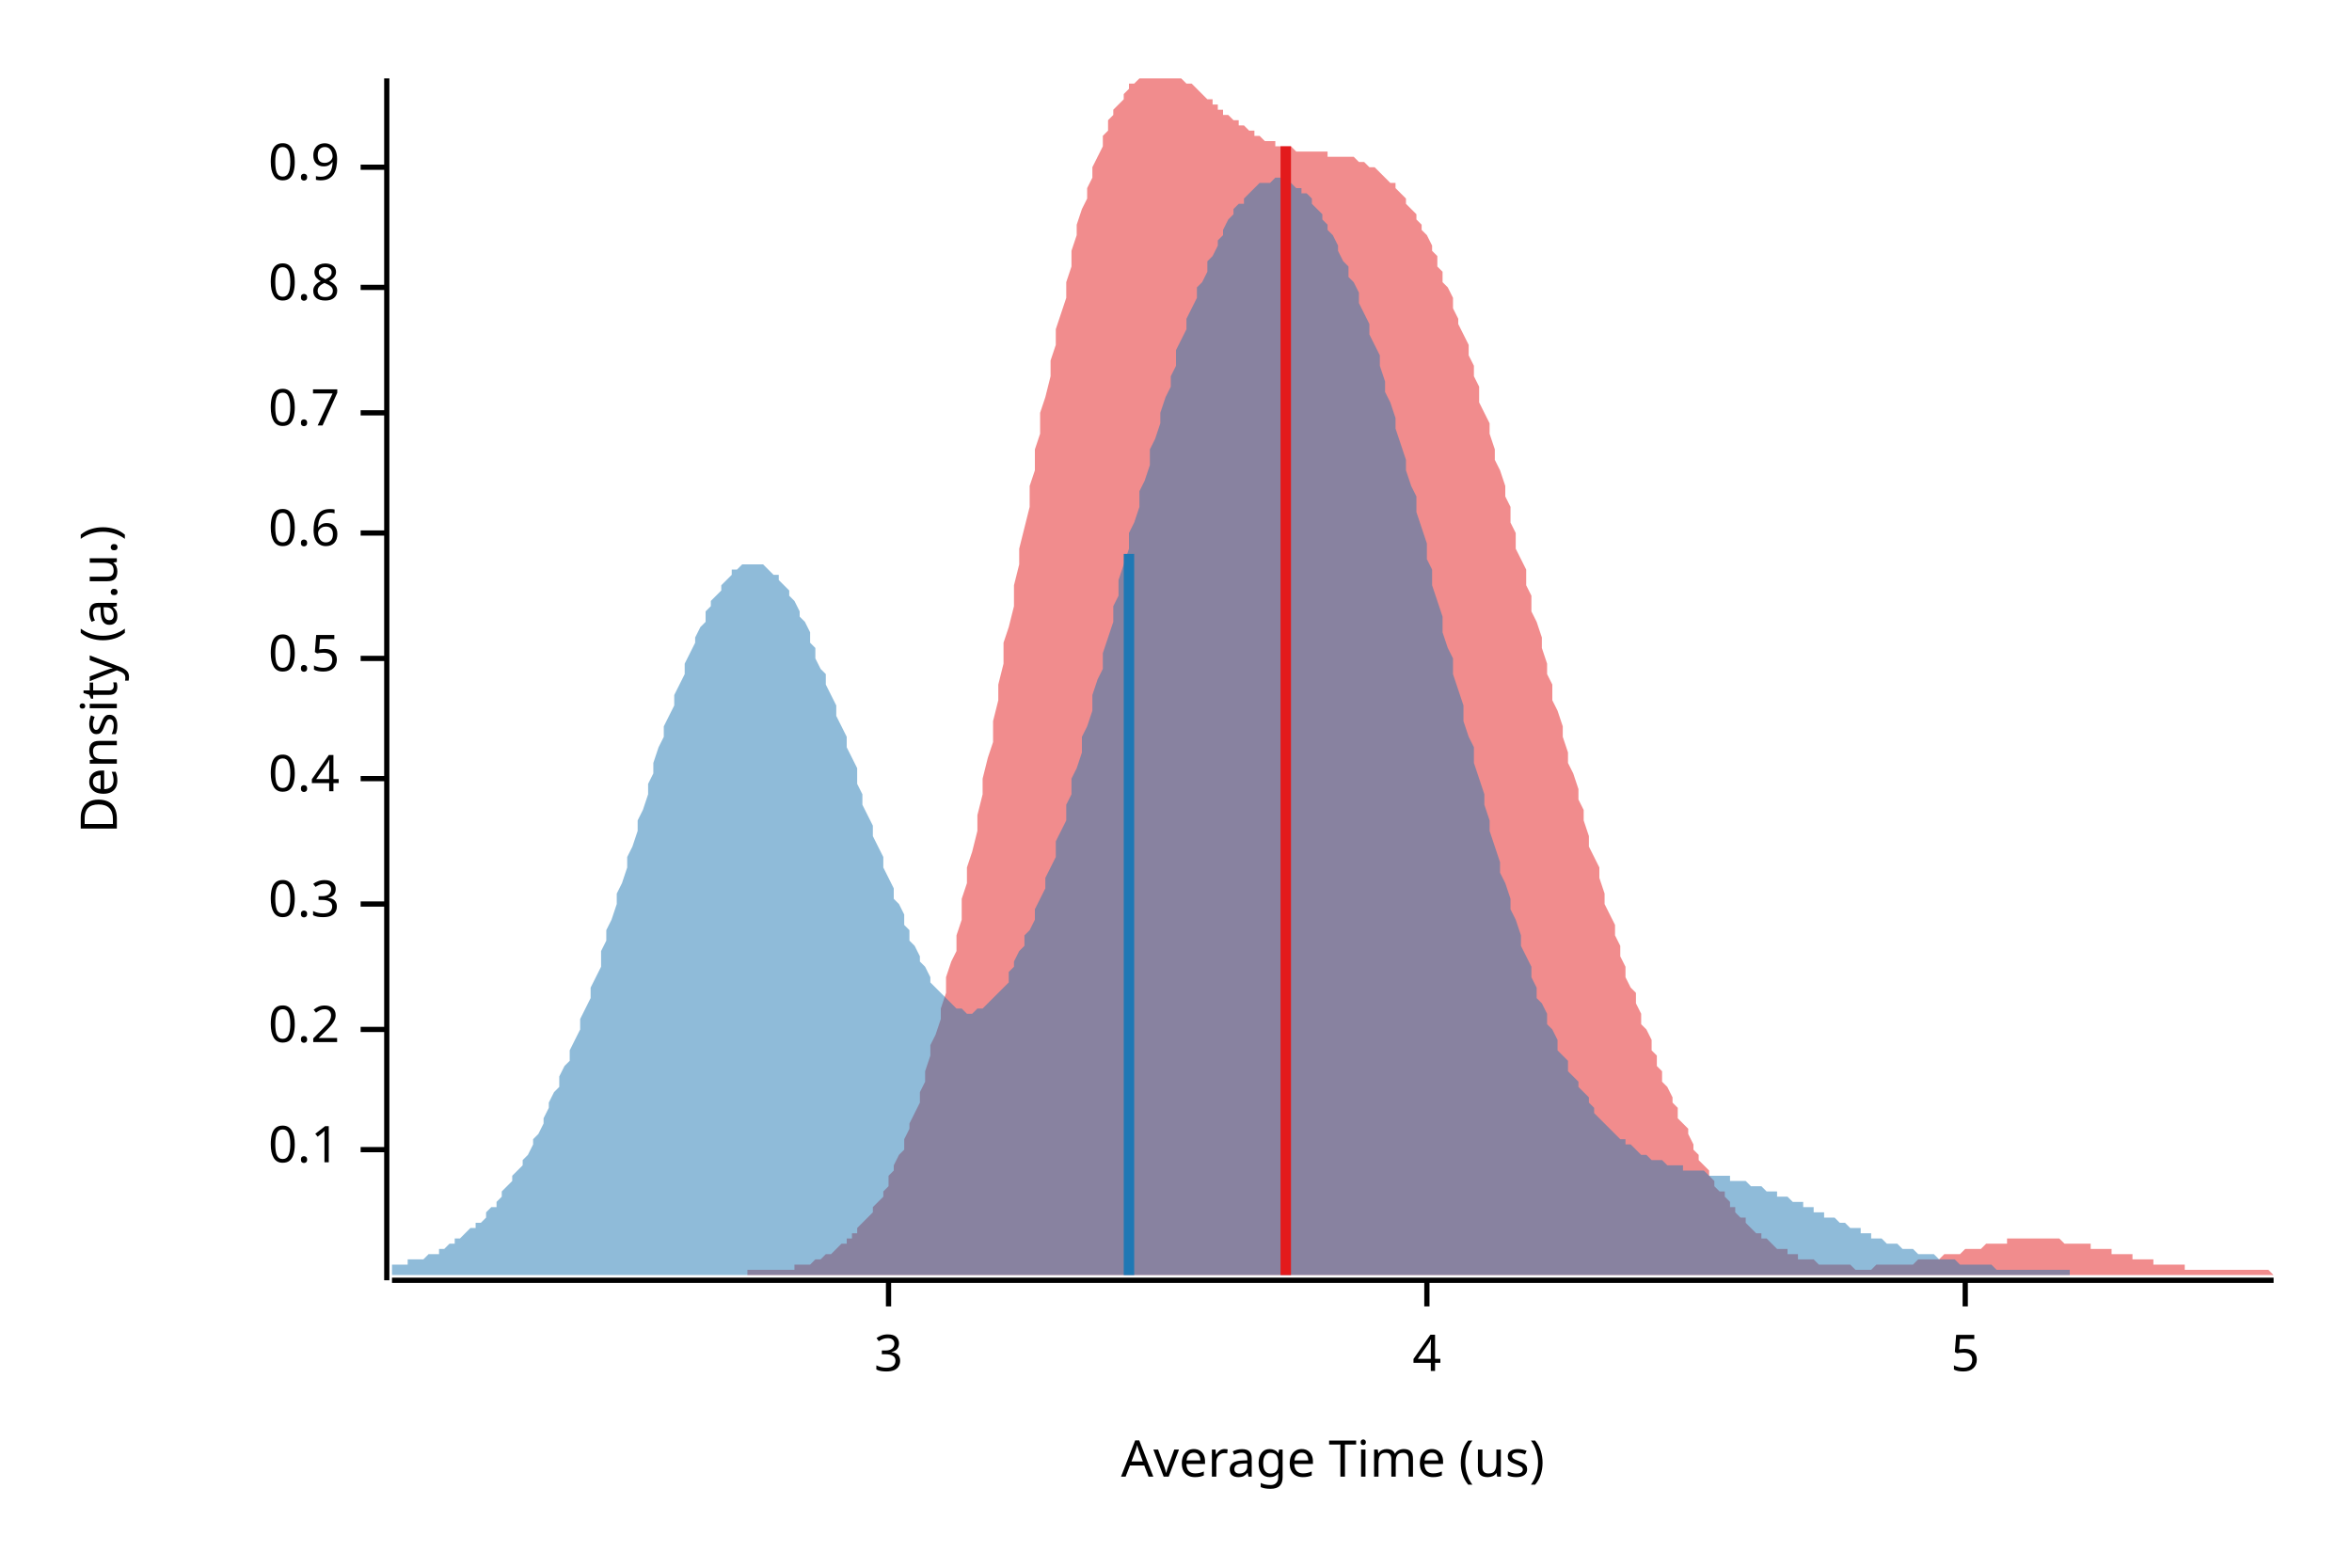
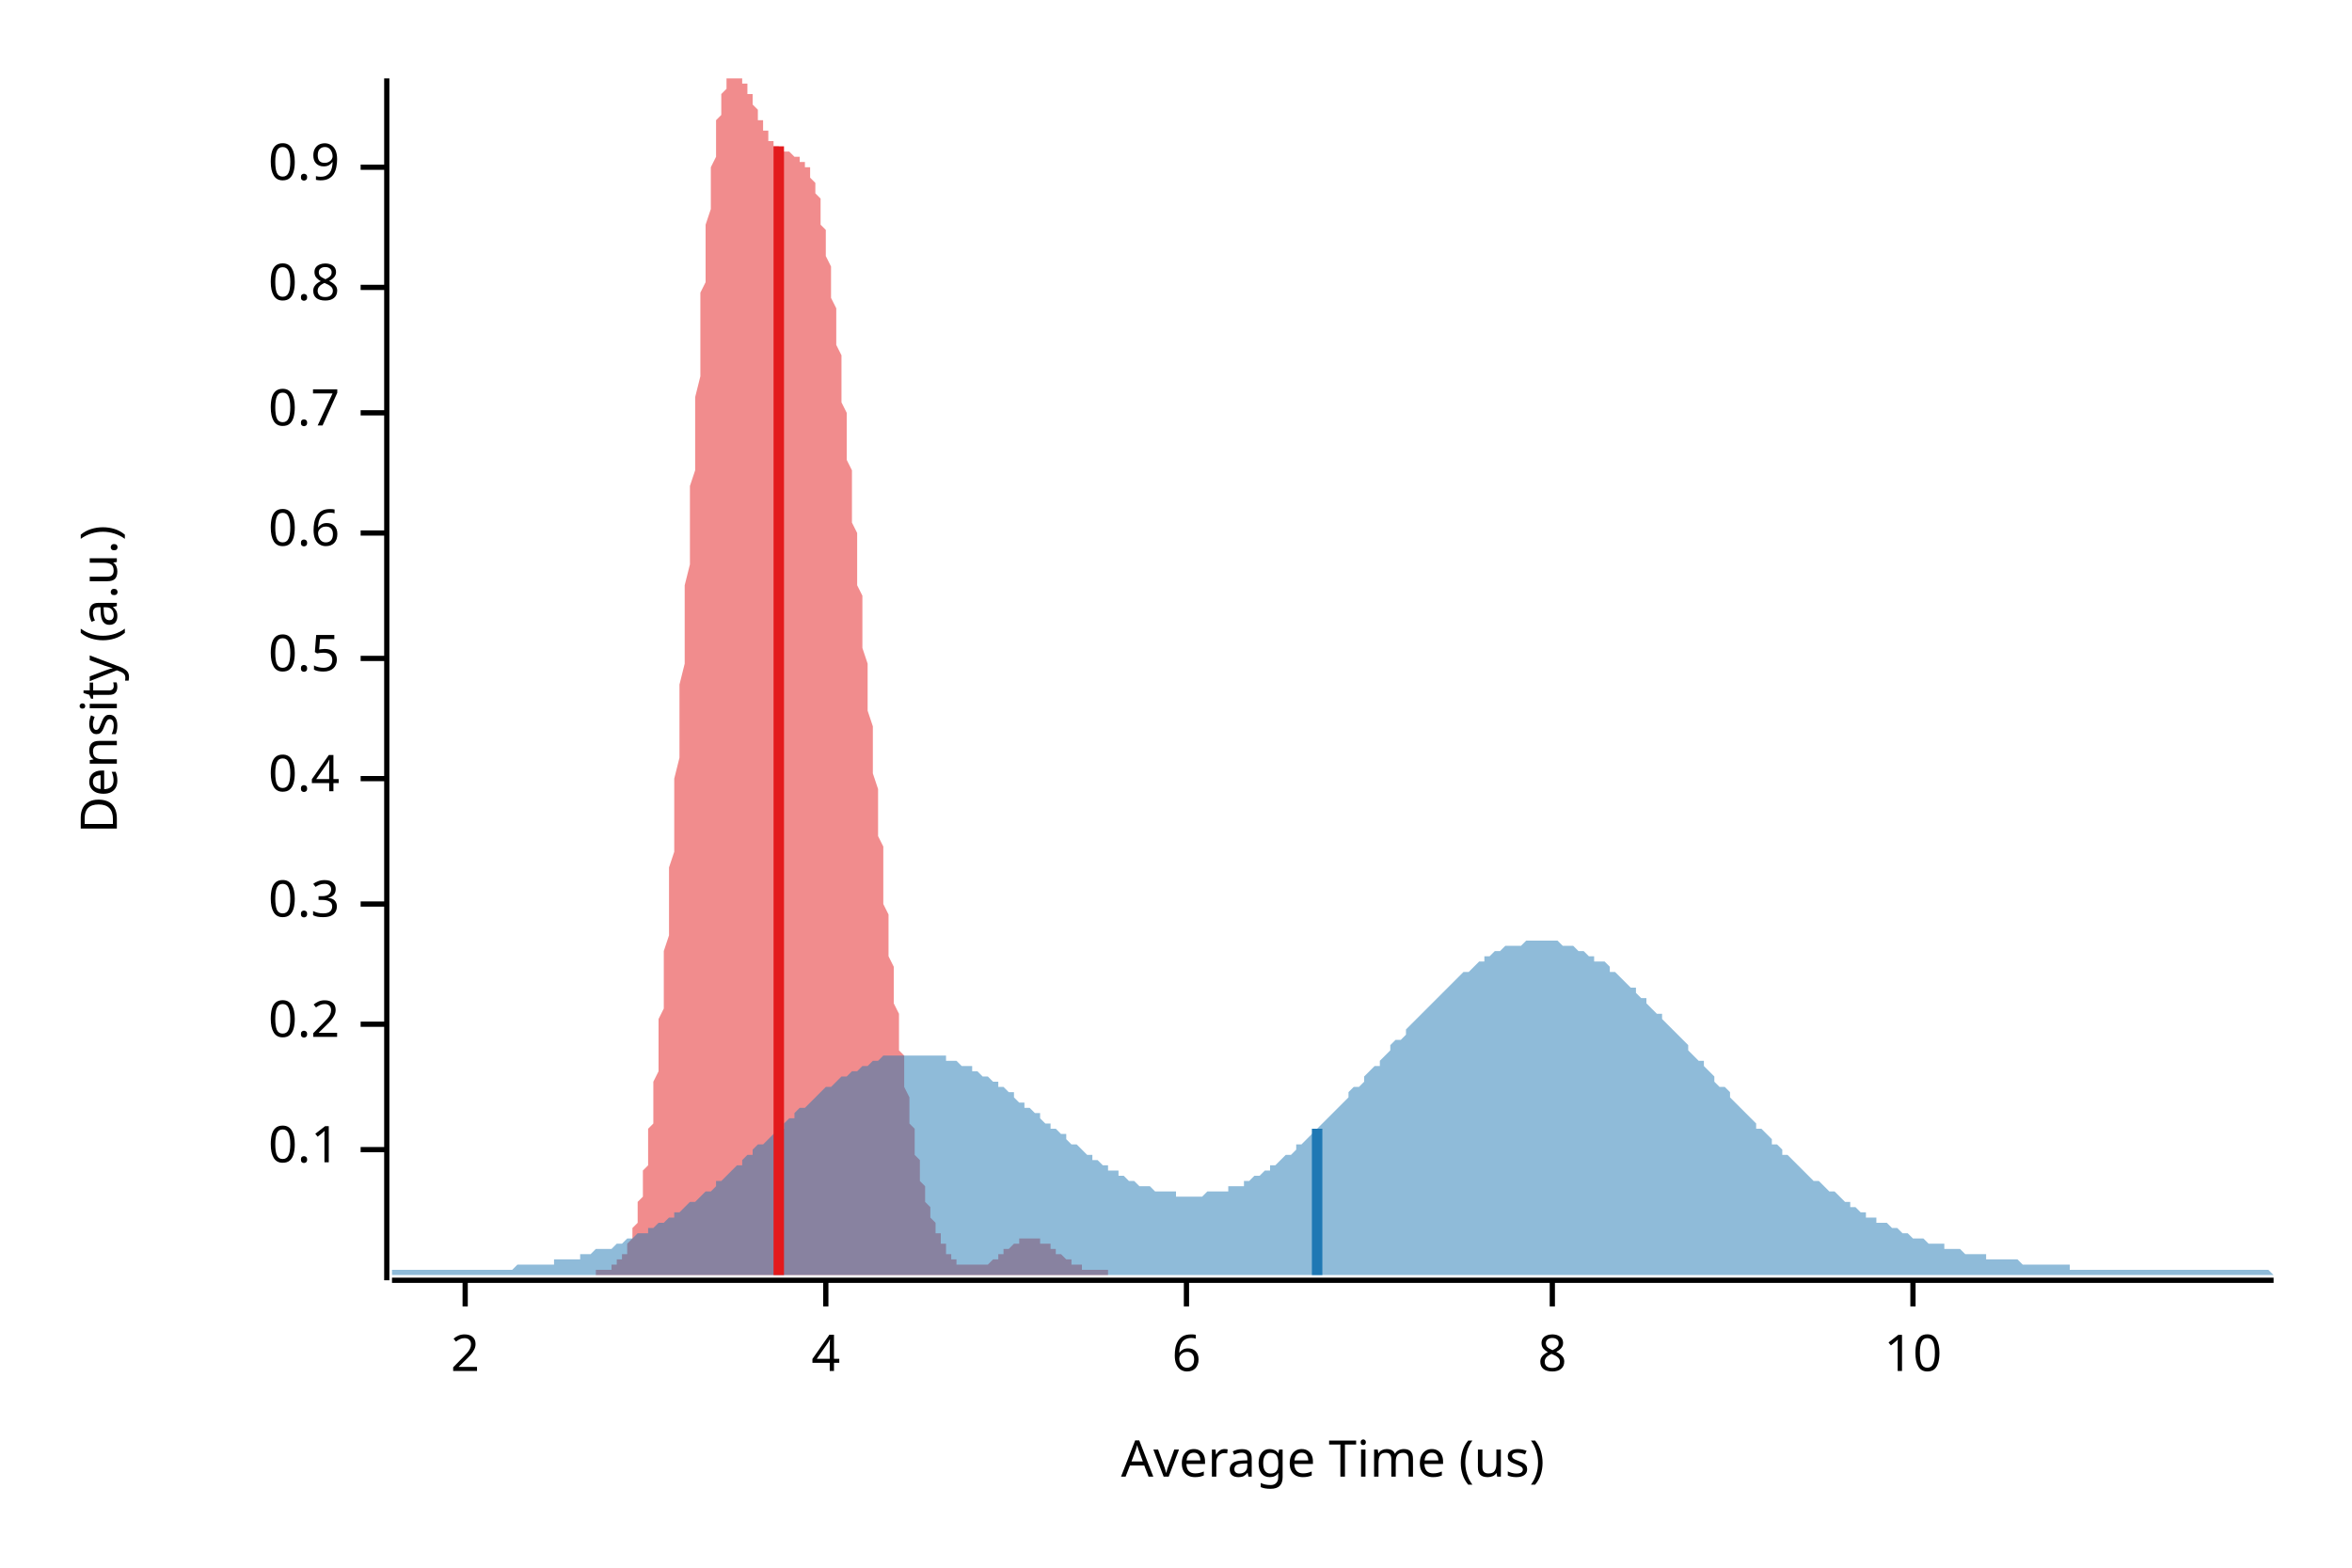
<svg xmlns="http://www.w3.org/2000/svg" width="450" height="300" viewBox="0 0 450 300">
  <text x="15" y="130" dy="0.76em" text-anchor="middle" font-family="sans-serif" font-size="9.677" opacity="1" fill="#000000" transform="rotate(270, 15, 130)">
Density (a.u.)
</text>
  <text x="255" y="285" dy="-0.5ex" text-anchor="middle" font-family="sans-serif" font-size="9.677" opacity="1" fill="#000000">
Average Time (us)
</text>
  <polyline fill="none" opacity="1" stroke="#000000" stroke-width="1" points="74,15 74,245 " />
  <text x="65" y="220" dy="0.5ex" text-anchor="end" font-family="sans-serif" font-size="9.677" opacity="1" fill="#000000">
0.1
</text>
  <polyline fill="none" opacity="1" stroke="#000000" stroke-width="1" points="69,220 74,220 " />
-   <text x="65" y="197" dy="0.5ex" text-anchor="end" font-family="sans-serif" font-size="9.677" opacity="1" fill="#000000">
+   <text x="65" y="196" dy="0.5ex" text-anchor="end" font-family="sans-serif" font-size="9.677" opacity="1" fill="#000000">
0.2
</text>
-   <polyline fill="none" opacity="1" stroke="#000000" stroke-width="1" points="69,197 74,197 " />
+   <polyline fill="none" opacity="1" stroke="#000000" stroke-width="1" points="69,196 74,196 " />
  <text x="65" y="173" dy="0.5ex" text-anchor="end" font-family="sans-serif" font-size="9.677" opacity="1" fill="#000000">
0.3
</text>
  <polyline fill="none" opacity="1" stroke="#000000" stroke-width="1" points="69,173 74,173 " />
  <text x="65" y="149" dy="0.5ex" text-anchor="end" font-family="sans-serif" font-size="9.677" opacity="1" fill="#000000">
0.4
</text>
  <polyline fill="none" opacity="1" stroke="#000000" stroke-width="1" points="69,149 74,149 " />
  <text x="65" y="126" dy="0.5ex" text-anchor="end" font-family="sans-serif" font-size="9.677" opacity="1" fill="#000000">
0.5
</text>
  <polyline fill="none" opacity="1" stroke="#000000" stroke-width="1" points="69,126 74,126 " />
  <text x="65" y="102" dy="0.5ex" text-anchor="end" font-family="sans-serif" font-size="9.677" opacity="1" fill="#000000">
0.6
</text>
  <polyline fill="none" opacity="1" stroke="#000000" stroke-width="1" points="69,102 74,102 " />
  <text x="65" y="79" dy="0.5ex" text-anchor="end" font-family="sans-serif" font-size="9.677" opacity="1" fill="#000000">
0.7
</text>
  <polyline fill="none" opacity="1" stroke="#000000" stroke-width="1" points="69,79 74,79 " />
  <text x="65" y="55" dy="0.5ex" text-anchor="end" font-family="sans-serif" font-size="9.677" opacity="1" fill="#000000">
0.8
</text>
  <polyline fill="none" opacity="1" stroke="#000000" stroke-width="1" points="69,55 74,55 " />
  <text x="65" y="32" dy="0.5ex" text-anchor="end" font-family="sans-serif" font-size="9.677" opacity="1" fill="#000000">
0.9
</text>
  <polyline fill="none" opacity="1" stroke="#000000" stroke-width="1" points="69,32 74,32 " />
  <polyline fill="none" opacity="1" stroke="#000000" stroke-width="1" points="75,245 435,245 " />
-   <text x="170" y="255" dy="0.76em" text-anchor="middle" font-family="sans-serif" font-size="9.677" opacity="1" fill="#000000">
- 3
+   <text x="89" y="255" dy="0.76em" text-anchor="middle" font-family="sans-serif" font-size="9.677" opacity="1" fill="#000000">
+ 2
</text>
-   <polyline fill="none" opacity="1" stroke="#000000" stroke-width="1" points="170,245 170,250 " />
-   <text x="273" y="255" dy="0.76em" text-anchor="middle" font-family="sans-serif" font-size="9.677" opacity="1" fill="#000000">
+   <polyline fill="none" opacity="1" stroke="#000000" stroke-width="1" points="89,245 89,250 " />
+   <text x="158" y="255" dy="0.76em" text-anchor="middle" font-family="sans-serif" font-size="9.677" opacity="1" fill="#000000">
4
</text>
-   <polyline fill="none" opacity="1" stroke="#000000" stroke-width="1" points="273,245 273,250 " />
-   <text x="376" y="255" dy="0.76em" text-anchor="middle" font-family="sans-serif" font-size="9.677" opacity="1" fill="#000000">
- 5
+   <polyline fill="none" opacity="1" stroke="#000000" stroke-width="1" points="158,245 158,250 " />
+   <text x="227" y="255" dy="0.76em" text-anchor="middle" font-family="sans-serif" font-size="9.677" opacity="1" fill="#000000">
+ 6
</text>
-   <polyline fill="none" opacity="1" stroke="#000000" stroke-width="1" points="376,245 376,250 " />
-   <polygon opacity="0.5" fill="#E31A1C" points="143,243 144,243 145,243 145,243 146,243 146,243 147,243 148,243 148,243 149,243 149,243 150,243 150,243 151,243 152,243 152,242 153,242 153,242 154,242 155,242 155,242 156,241 156,241 157,241 157,241 158,240 159,240 159,240 160,239 160,239 161,238 162,238 162,237 163,237 163,236 164,236 164,235 165,234 166,233 166,233 167,232 167,231 168,230 169,229 169,228 170,227 170,225 171,224 171,223 172,221 173,220 173,218 174,216 174,215 175,213 176,211 176,209 177,207 177,205 178,202 178,200 179,198 180,195 180,193 181,190 181,187 182,184 183,182 183,179 184,176 184,172 185,169 185,166 186,163 187,159 187,156 188,152 188,149 189,145 190,142 190,138 191,134 191,131 192,127 192,123 193,120 194,116 194,112 195,108 195,105 196,101 197,97 197,93 198,90 198,86 199,83 199,79 200,76 201,72 201,69 202,66 202,63 203,60 204,57 204,54 205,51 205,48 206,45 206,43 207,40 208,38 208,36 209,34 209,32 210,30 211,28 211,26 212,25 212,23 213,22 213,21 214,20 215,19 215,18 216,17 216,16 217,16 218,15 218,15 219,15 219,15 220,15 220,15 221,15 222,15 222,15 223,15 223,15 224,15 225,15 225,15 226,15 226,15 227,16 227,16 228,16 229,17 229,17 230,18 230,18 231,19 232,19 232,20 233,20 233,21 234,21 234,22 235,22 236,23 236,23 237,23 237,24 238,24 239,25 239,25 240,25 240,26 241,26 241,26 242,27 243,27 243,27 244,27 244,28 245,28 246,28 246,28 247,28 247,28 248,29 248,29 249,29 250,29 250,29 251,29 251,29 252,29 253,29 253,29 254,29 254,30 255,30 255,30 256,30 257,30 257,30 258,30 258,30 259,30 260,31 260,31 261,31 261,31 262,32 262,32 263,32 264,33 264,33 265,34 265,34 266,35 267,35 267,36 268,37 268,37 269,38 269,39 270,40 271,41 271,42 272,43 272,44 273,45 274,47 274,48 275,49 275,51 276,52 276,54 277,55 278,57 278,59 279,61 279,62 280,64 281,66 281,68 282,70 282,72 283,74 283,77 284,79 285,81 285,83 286,86 286,88 287,90 288,93 288,95 289,97 289,100 290,102 290,105 291,107 292,109 292,112 293,114 293,117 294,119 295,122 295,124 296,127 296,129 297,131 297,134 298,136 299,139 299,141 300,144 300,146 301,148 302,151 302,153 303,155 303,157 304,160 304,162 305,164 306,166 306,168 307,171 307,173 308,175 309,177 309,179 310,181 310,183 311,185 311,187 312,189 313,190 313,192 314,194 314,196 315,197 316,199 316,201 317,202 317,204 318,205 318,207 319,208 320,210 320,211 321,212 321,214 322,215 323,216 323,217 324,219 324,220 325,221 325,222 326,223 327,224 327,225 328,226 328,227 329,228 330,228 330,229 331,230 331,231 332,231 332,232 333,233 334,233 334,234 335,235 335,235 336,236 337,236 337,237 338,237 338,237 339,238 339,238 340,239 341,239 341,239 342,239 342,240 343,240 344,240 344,241 345,241 345,241 346,241 346,241 347,241 348,242 348,242 349,242 349,242 350,242 351,242 351,242 352,242 352,242 353,242 353,242 354,242 355,243 355,243 356,243 356,243 357,243 358,243 358,243 359,242 359,242 360,242 360,242 361,242 362,242 362,242 363,242 363,242 364,242 365,242 365,242 366,242 366,242 367,241 367,241 368,241 369,241 369,241 370,241 370,241 371,241 372,240 372,240 373,240 373,240 374,240 374,240 375,240 376,239 376,239 377,239 377,239 378,239 379,239 379,239 380,238 380,238 381,238 381,238 382,238 383,238 383,238 384,238 384,237 385,237 386,237 386,237 387,237 387,237 388,237 388,237 389,237 390,237 390,237 391,237 391,237 392,237 393,237 393,237 394,237 394,237 395,238 395,238 396,238 397,238 397,238 398,238 398,238 399,238 400,238 400,239 401,239 401,239 402,239 402,239 403,239 404,239 404,240 405,240 405,240 406,240 407,240 407,240 408,240 408,241 409,241 409,241 410,241 411,241 411,241 412,241 412,242 413,242 414,242 414,242 415,242 415,242 416,242 416,242 417,242 418,242 418,243 419,243 419,243 420,243 421,243 421,243 422,243 422,243 423,243 423,243 424,243 425,243 425,243 426,243 426,243 427,243 428,243 428,243 429,243 429,243 430,243 430,243 431,243 432,243 432,243 433,243 433,243 434,243 435,244 435,244 143,244 " />
-   <polygon opacity="0.5" fill="#1F78B4" points="75,242 75,242 76,242 76,242 77,242 78,242 78,241 79,241 80,241 80,241 81,241 82,240 82,240 83,240 84,240 84,239 85,239 85,239 86,238 87,238 87,237 88,237 89,236 89,236 90,235 91,235 91,234 92,234 93,233 93,232 94,231 95,231 95,230 96,229 96,228 97,227 98,226 98,225 99,224 100,223 100,222 101,221 102,219 102,218 103,217 104,215 104,214 105,212 105,211 106,209 107,208 107,206 108,204 109,203 109,201 110,199 111,197 111,195 112,193 113,191 113,189 114,187 115,185 115,182 116,180 116,178 117,176 118,173 118,171 119,169 120,166 120,164 121,162 122,159 122,157 123,155 124,152 124,150 125,148 125,146 126,143 127,141 127,139 128,137 129,135 129,133 130,131 131,129 131,127 132,125 133,123 133,122 134,120 135,119 135,117 136,116 136,115 137,114 138,113 138,112 139,111 140,110 140,109 141,109 142,108 142,108 143,108 144,108 144,108 145,108 145,108 146,108 147,109 147,109 148,110 149,110 149,111 150,112 151,113 151,114 152,115 153,117 153,118 154,119 155,121 155,123 156,124 156,126 157,128 158,129 158,131 159,133 160,135 160,137 161,139 162,141 162,143 163,145 164,147 164,150 165,152 165,154 166,156 167,158 167,160 168,162 169,164 169,166 170,168 171,170 171,172 172,173 173,175 173,177 174,178 174,180 175,181 176,183 176,184 177,185 178,187 178,188 179,189 180,190 180,190 181,191 182,192 182,192 183,193 184,193 184,193 185,194 185,194 186,194 187,193 187,193 188,193 189,192 189,192 190,191 191,190 191,190 192,189 193,188 193,186 194,185 194,184 195,182 196,181 196,179 197,178 198,176 198,174 199,172 200,170 200,168 201,166 202,164 202,161 203,159 204,157 204,154 205,152 205,149 206,147 207,144 207,141 208,139 209,136 209,133 210,130 211,128 211,125 212,122 213,119 213,116 214,114 214,111 215,108 216,105 216,102 217,100 218,97 218,94 219,92 220,89 220,86 221,84 222,81 222,79 223,76 224,74 224,72 225,70 225,67 226,65 227,63 227,61 228,59 229,57 229,55 230,54 231,52 231,50 232,49 233,47 233,46 234,45 234,44 235,42 236,41 236,40 237,39 238,39 238,38 239,37 240,36 240,36 241,35 242,35 242,35 243,35 244,34 244,34 245,34 245,34 246,35 247,35 247,35 248,36 249,36 249,37 250,37 251,38 251,39 252,40 253,41 253,42 254,43 254,44 255,45 256,47 256,48 257,50 258,51 258,53 259,54 260,56 260,58 261,60 262,62 262,64 263,66 264,68 264,70 265,73 265,75 266,77 267,80 267,82 268,85 269,88 269,90 270,93 271,95 271,98 272,101 273,104 273,107 274,109 274,112 275,115 276,118 276,121 277,124 278,126 278,129 279,132 280,135 280,138 281,141 282,143 282,146 283,149 284,152 284,154 285,157 285,159 286,162 287,165 287,167 288,169 289,172 289,174 290,176 291,179 291,181 292,183 293,185 293,187 294,189 294,191 295,192 296,194 296,196 297,197 298,199 298,201 299,202 300,203 300,205 301,206 302,207 302,208 303,209 304,210 304,211 305,212 305,213 306,214 307,215 307,215 308,216 309,217 309,217 310,218 311,218 311,219 312,219 313,220 313,220 314,221 314,221 315,221 316,222 316,222 317,222 318,222 318,222 319,223 320,223 320,223 321,223 322,223 322,224 323,224 324,224 324,224 325,224 325,224 326,224 327,225 327,225 328,225 329,225 329,225 330,225 331,225 331,226 332,226 333,226 333,226 334,226 334,226 335,227 336,227 336,227 337,227 338,228 338,228 339,228 340,228 340,229 341,229 342,229 342,229 343,230 344,230 344,230 345,230 345,231 346,231 347,231 347,232 348,232 349,232 349,233 350,233 351,233 351,233 352,234 353,234 353,234 354,235 354,235 355,235 356,235 356,236 357,236 358,236 358,237 359,237 360,237 360,237 361,238 362,238 362,238 363,238 364,239 364,239 365,239 365,239 366,239 367,240 367,240 368,240 369,240 369,240 370,240 371,241 371,241 372,241 373,241 373,241 374,241 374,241 375,242 376,242 376,242 377,242 378,242 378,242 379,242 380,242 380,242 381,242 382,243 382,243 383,243 384,243 384,243 385,243 385,243 386,243 387,243 387,243 388,243 389,243 389,243 390,243 391,243 391,243 392,243 393,243 393,243 394,243 394,243 395,243 396,243 396,243 396,244 75,244 " />
-   <polyline fill="none" opacity="1" stroke="#E31A1C" stroke-width="2" points="246,244 246,28 " />
-   <polyline fill="none" opacity="1" stroke="#1F78B4" stroke-width="2" points="216,244 216,106 " />
+   <polyline fill="none" opacity="1" stroke="#000000" stroke-width="1" points="227,245 227,250 " />
+   <text x="297" y="255" dy="0.76em" text-anchor="middle" font-family="sans-serif" font-size="9.677" opacity="1" fill="#000000">
+ 8
+ </text>
+   <polyline fill="none" opacity="1" stroke="#000000" stroke-width="1" points="297,245 297,250 " />
+   <text x="366" y="255" dy="0.76em" text-anchor="middle" font-family="sans-serif" font-size="9.677" opacity="1" fill="#000000">
+ 10
+ </text>
+   <polyline fill="none" opacity="1" stroke="#000000" stroke-width="1" points="366,245 366,250 " />
+   <polygon opacity="0.5" fill="#E31A1C" points="114,243 114,243 115,243 115,243 115,243 115,243 115,243 116,243 116,243 116,243 116,243 116,243 117,243 117,243 117,242 117,242 117,242 118,242 118,242 118,242 118,242 118,241 119,241 119,241 119,241 119,240 119,240 120,240 120,239 120,239 120,238 120,238 121,237 121,237 121,236 121,236 121,235 122,234 122,233 122,233 122,232 122,231 122,230 123,229 123,228 123,226 123,225 123,224 124,223 124,221 124,220 124,218 124,216 125,215 125,213 125,211 125,209 125,207 126,205 126,202 126,200 126,198 126,195 127,193 127,190 127,187 127,184 127,182 128,179 128,176 128,172 128,169 128,166 129,163 129,159 129,156 129,152 129,149 130,145 130,142 130,138 130,134 130,131 131,127 131,123 131,120 131,116 131,112 132,108 132,105 132,101 132,97 132,93 133,90 133,86 133,83 133,79 133,76 134,72 134,69 134,66 134,63 134,59 134,56 135,54 135,51 135,48 135,45 135,43 136,40 136,38 136,36 136,34 136,32 137,30 137,28 137,26 137,25 137,23 138,22 138,21 138,20 138,19 138,18 139,17 139,16 139,16 139,15 139,15 140,15 140,15 140,15 140,15 140,15 141,15 141,15 141,15 141,15 141,15 142,15 142,15 142,15 142,15 142,16 143,16 143,16 143,17 143,17 143,18 144,18 144,19 144,19 144,20 144,20 145,21 145,21 145,22 145,22 145,23 145,23 146,23 146,24 146,24 146,25 146,25 147,25 147,26 147,26 147,26 147,27 148,27 148,27 148,27 148,28 148,28 149,28 149,28 149,28 149,28 149,29 150,29 150,29 150,29 150,29 150,29 151,29 151,29 151,29 151,29 151,29 152,30 152,30 152,30 152,30 152,30 153,30 153,30 153,30 153,30 153,31 154,31 154,31 154,31 154,32 154,32 155,32 155,33 155,33 155,34 155,34 156,35 156,35 156,36 156,37 156,37 157,38 157,39 157,40 157,41 157,42 157,43 158,44 158,45 158,47 158,48 158,49 159,51 159,52 159,54 159,55 159,57 160,59 160,61 160,62 160,64 160,66 161,68 161,70 161,72 161,74 161,77 162,79 162,81 162,83 162,86 162,88 163,90 163,92 163,95 163,97 163,100 164,102 164,104 164,107 164,109 164,112 165,114 165,117 165,119 165,122 165,124 166,127 166,129 166,131 166,134 166,136 167,139 167,141 167,143 167,146 167,148 168,151 168,153 168,155 168,157 168,160 169,162 169,164 169,166 169,168 169,171 169,173 170,175 170,177 170,179 170,181 170,183 171,185 171,187 171,188 171,190 171,192 172,194 172,196 172,197 172,199 172,201 173,202 173,204 173,205 173,207 173,208 174,210 174,211 174,212 174,214 174,215 175,216 175,217 175,219 175,220 175,221 176,222 176,223 176,224 176,225 176,226 177,227 177,228 177,228 177,229 177,230 178,231 178,231 178,232 178,233 178,233 179,234 179,234 179,235 179,236 179,236 180,236 180,237 180,237 180,238 180,238 181,238 181,239 181,239 181,239 181,240 181,240 182,240 182,240 182,241 182,241 182,241 183,241 183,241 183,242 183,242 183,242 184,242 184,242 184,242 184,242 184,242 185,242 185,242 185,242 185,242 185,242 186,242 186,243 186,243 186,243 186,242 187,242 187,242 187,242 187,242 187,242 188,242 188,242 188,242 188,242 188,242 189,242 189,242 189,242 189,242 189,242 190,241 190,241 190,241 190,241 190,241 191,241 191,241 191,241 191,240 191,240 192,240 192,240 192,240 192,240 192,239 193,239 193,239 193,239 193,239 193,239 193,239 194,238 194,238 194,238 194,238 194,238 195,238 195,238 195,238 195,238 195,237 196,237 196,237 196,237 196,237 196,237 197,237 197,237 197,237 197,237 197,237 198,237 198,237 198,237 198,237 198,237 199,237 199,237 199,237 199,238 199,238 200,238 200,238 200,238 200,238 200,238 201,238 201,238 201,239 201,239 201,239 202,239 202,239 202,239 202,240 202,240 203,240 203,240 203,240 203,240 203,240 204,241 204,241 204,241 204,241 204,241 204,241 205,241 205,241 205,242 205,242 205,242 206,242 206,242 206,242 206,242 206,242 207,242 207,242 207,243 207,243 207,243 208,243 208,243 208,243 208,243 208,243 209,243 209,243 209,243 209,243 209,243 210,243 210,243 210,243 210,243 210,243 211,243 211,243 211,243 211,243 211,243 212,243 212,243 212,243 212,243 212,243 212,244 114,244 " />
+   <polygon opacity="0.5" fill="#1F78B4" points="75,243 75,243 76,243 77,243 77,243 78,243 79,243 80,243 80,243 81,243 82,243 82,243 83,243 84,243 85,243 85,243 86,243 87,243 87,243 88,243 89,243 90,243 90,243 91,243 92,243 93,243 93,243 94,243 95,243 95,243 96,243 97,243 98,243 98,243 99,242 100,242 100,242 101,242 102,242 103,242 103,242 104,242 105,242 106,242 106,241 107,241 108,241 108,241 109,241 110,241 111,241 111,240 112,240 113,240 113,240 114,239 115,239 116,239 116,239 117,239 118,238 119,238 119,238 120,237 121,237 121,237 122,236 123,236 124,236 124,235 125,235 126,234 126,234 127,234 128,233 129,233 129,232 130,232 131,231 131,231 132,230 133,230 134,229 134,229 135,228 136,228 137,227 137,226 138,226 139,225 139,225 140,224 141,223 142,223 142,222 143,221 144,221 144,220 145,219 146,219 147,218 147,218 148,217 149,216 150,216 150,215 151,214 152,214 152,213 153,212 154,212 155,211 155,211 156,210 157,209 157,209 158,208 159,208 160,207 160,207 161,206 162,206 163,205 163,205 164,205 165,204 165,204 166,204 167,203 168,203 168,203 169,202 170,202 170,202 171,202 172,202 173,202 173,202 174,202 175,202 176,202 176,202 177,202 178,202 178,202 179,202 180,202 181,202 181,203 182,203 183,203 183,203 184,204 185,204 186,204 186,205 187,205 188,206 188,206 189,206 190,207 191,207 191,208 192,208 193,209 194,209 194,210 195,211 196,211 196,212 197,212 198,213 199,213 199,214 200,215 201,215 201,216 202,216 203,217 204,217 204,218 205,219 206,219 207,220 207,220 208,221 209,221 209,222 210,222 211,223 212,223 212,224 213,224 214,224 214,225 215,225 216,226 217,226 217,226 218,227 219,227 220,227 220,227 221,228 222,228 222,228 223,228 224,228 225,228 225,229 226,229 227,229 227,229 228,229 229,229 230,229 230,229 231,228 232,228 232,228 233,228 234,228 235,228 235,227 236,227 237,227 238,227 238,226 239,226 240,225 240,225 241,225 242,224 243,224 243,223 244,223 245,222 245,222 246,221 247,221 248,220 248,219 249,219 250,218 251,217 251,217 252,216 253,215 253,215 254,214 255,213 256,212 256,212 257,211 258,210 258,209 259,208 260,208 261,207 261,206 262,205 263,204 264,204 264,203 265,202 266,201 266,200 267,199 268,199 269,198 269,197 270,196 271,195 271,195 272,194 273,193 274,192 274,192 275,191 276,190 277,189 277,189 278,188 279,187 279,187 280,186 281,186 282,185 282,185 283,184 284,184 284,183 285,183 286,182 287,182 287,182 288,181 289,181 289,181 290,181 291,181 292,180 292,180 293,180 294,180 295,180 295,180 296,180 297,180 297,180 298,180 299,181 300,181 300,181 301,181 302,182 302,182 303,182 304,183 305,183 305,184 306,184 307,184 308,185 308,186 309,186 310,187 310,187 311,188 312,189 313,189 313,190 314,191 315,191 315,192 316,193 317,194 318,194 318,195 319,196 320,197 321,198 321,198 322,199 323,200 323,201 324,202 325,203 326,203 326,204 327,205 328,206 328,207 329,208 330,208 331,209 331,210 332,211 333,212 333,212 334,213 335,214 336,215 336,216 337,216 338,217 339,218 339,219 340,219 341,220 341,221 342,221 343,222 344,223 344,223 345,224 346,225 346,225 347,226 348,226 349,227 349,227 350,228 351,228 352,229 352,229 353,230 354,230 354,231 355,231 356,232 357,232 357,233 358,233 359,233 359,234 360,234 361,234 362,235 362,235 363,235 364,236 365,236 365,236 366,237 367,237 367,237 368,237 369,238 370,238 370,238 371,238 372,238 372,239 373,239 374,239 375,239 375,239 376,240 377,240 378,240 378,240 379,240 380,240 380,241 381,241 382,241 383,241 383,241 384,241 385,241 385,241 386,241 387,242 388,242 388,242 389,242 390,242 390,242 391,242 392,242 393,242 393,242 394,242 395,242 396,242 396,243 397,243 398,243 398,243 399,243 400,243 401,243 401,243 402,243 403,243 403,243 404,243 405,243 406,243 406,243 407,243 408,243 409,243 409,243 410,243 411,243 411,243 412,243 413,243 414,243 414,243 415,243 416,243 416,243 417,243 418,243 419,243 419,243 420,243 421,243 422,243 422,243 423,243 424,243 424,243 425,243 426,243 427,243 427,243 428,243 429,243 429,243 430,243 431,243 432,243 432,243 433,243 434,243 435,244 435,244 75,244 " />
+   <polyline fill="none" opacity="1" stroke="#E31A1C" stroke-width="2" points="149,244 149,28 " />
+   <polyline fill="none" opacity="1" stroke="#1F78B4" stroke-width="2" points="252,244 252,216 " />
</svg>
